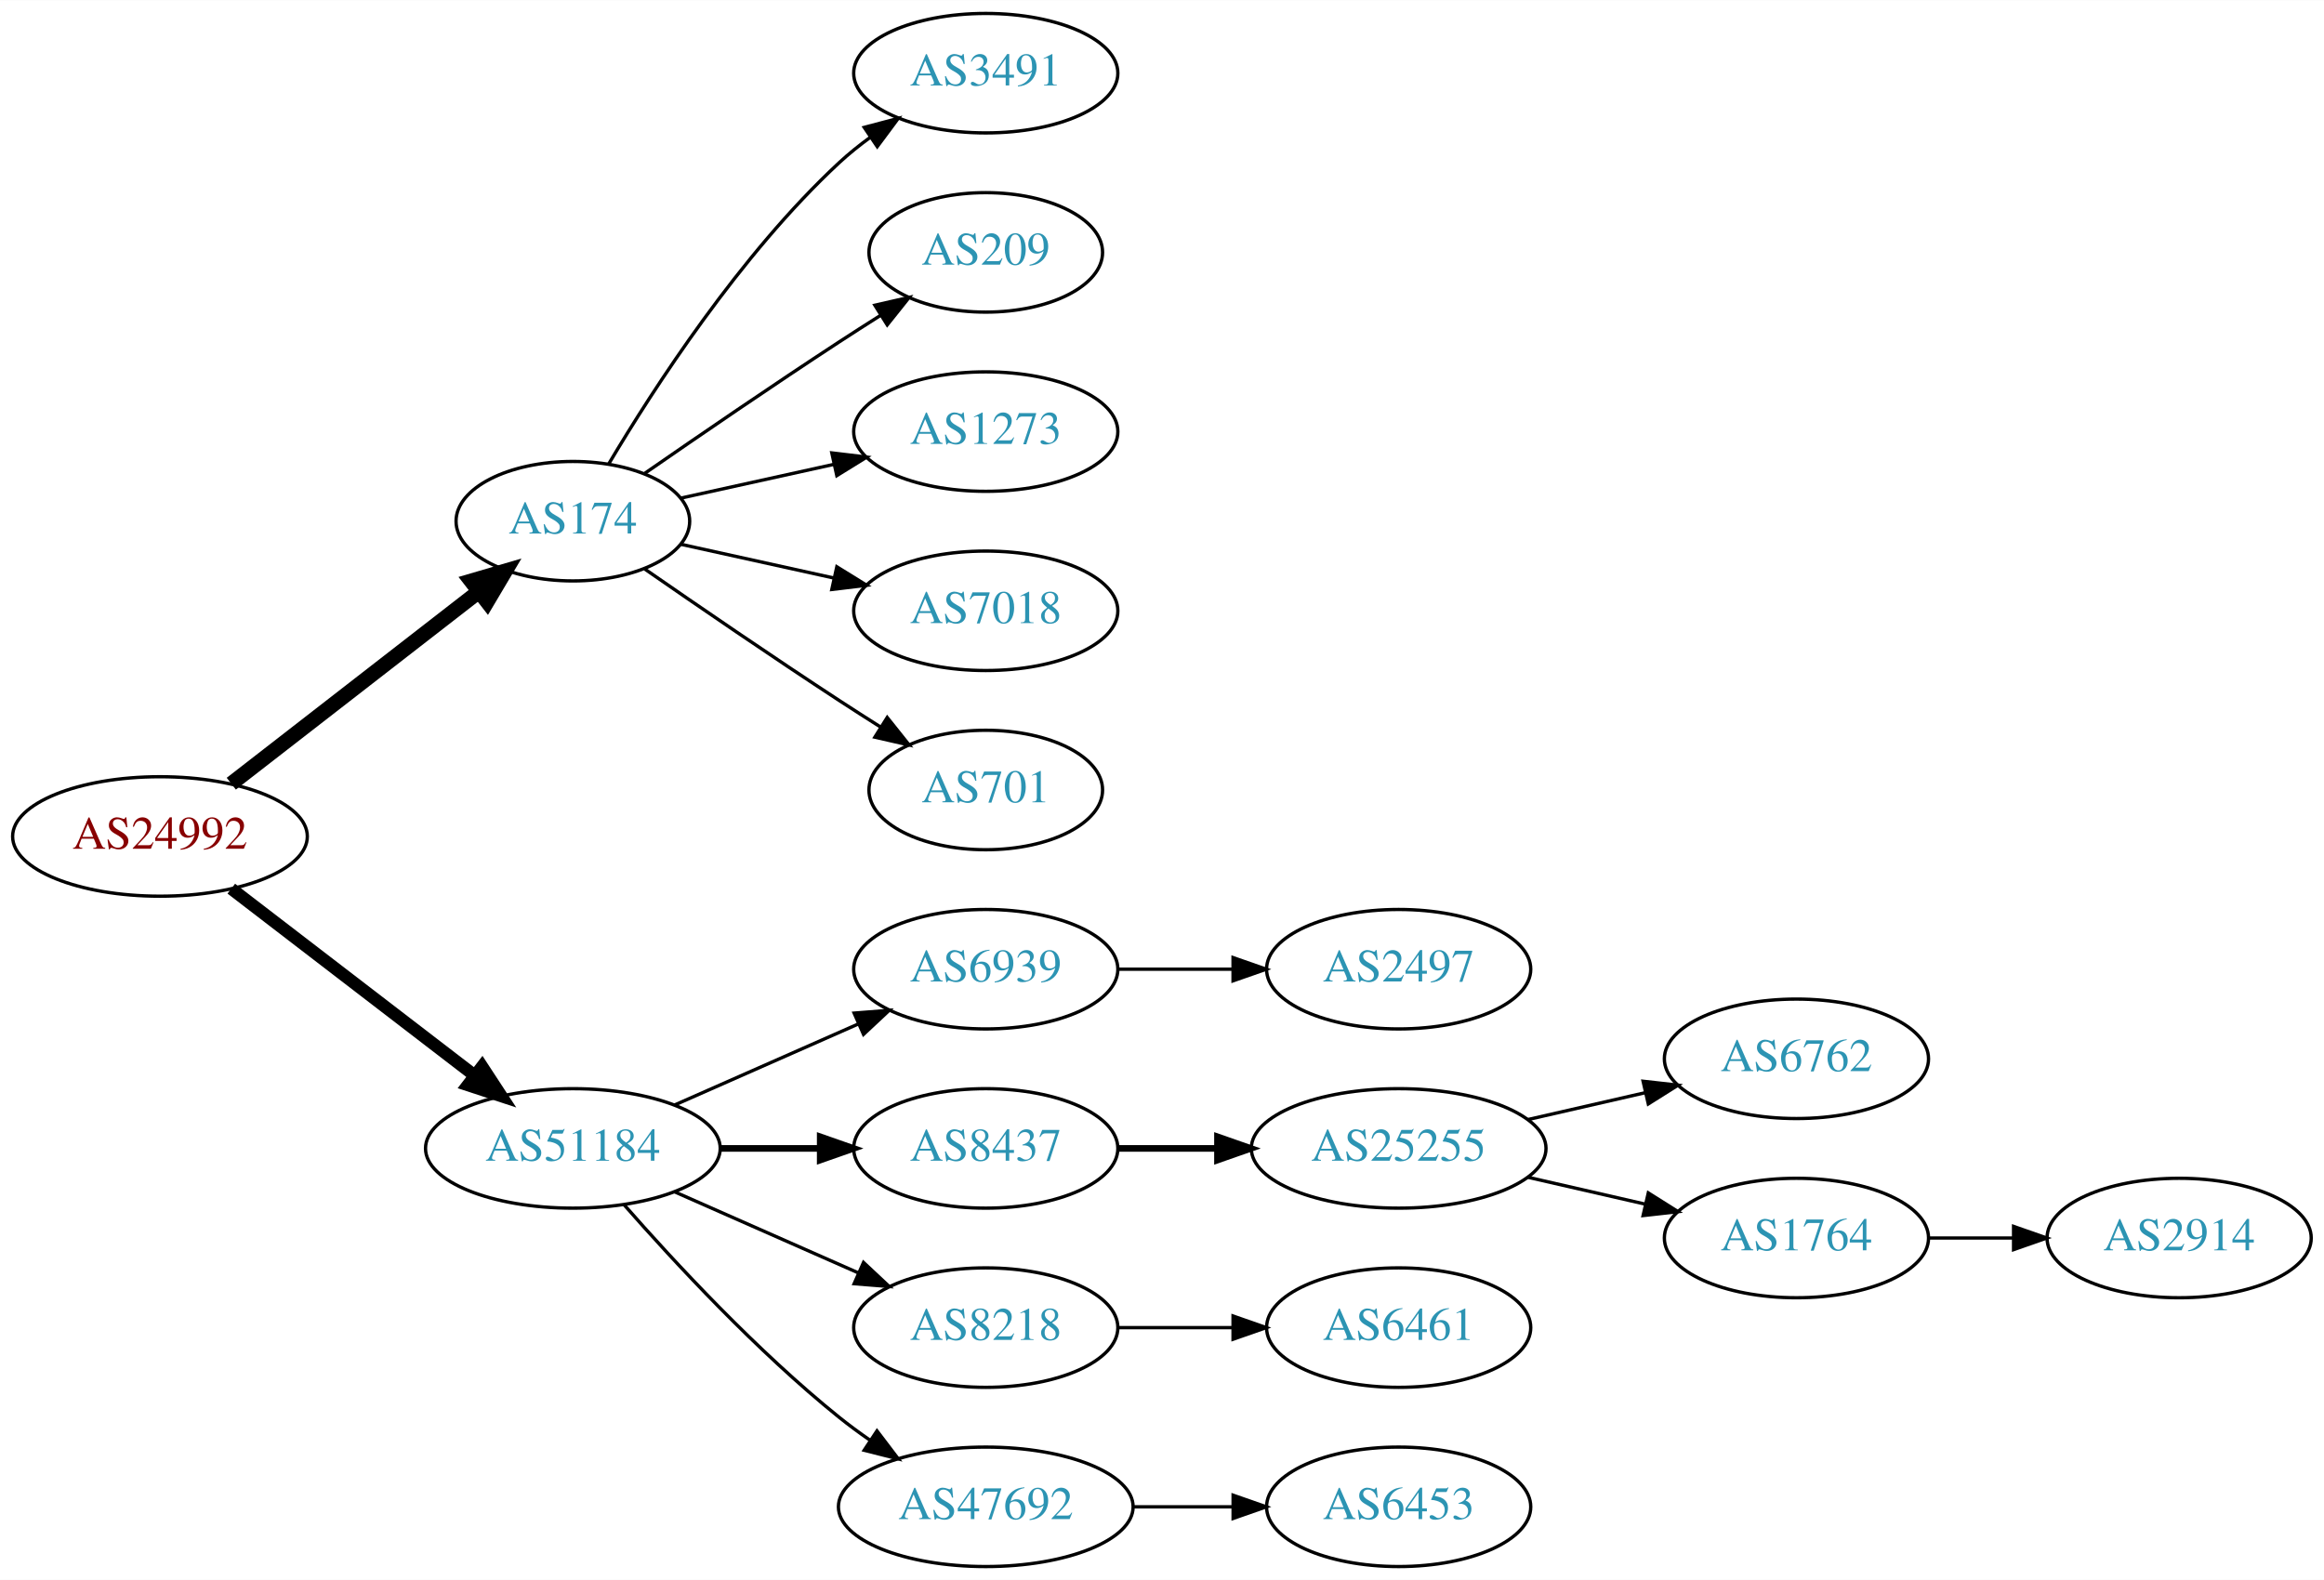
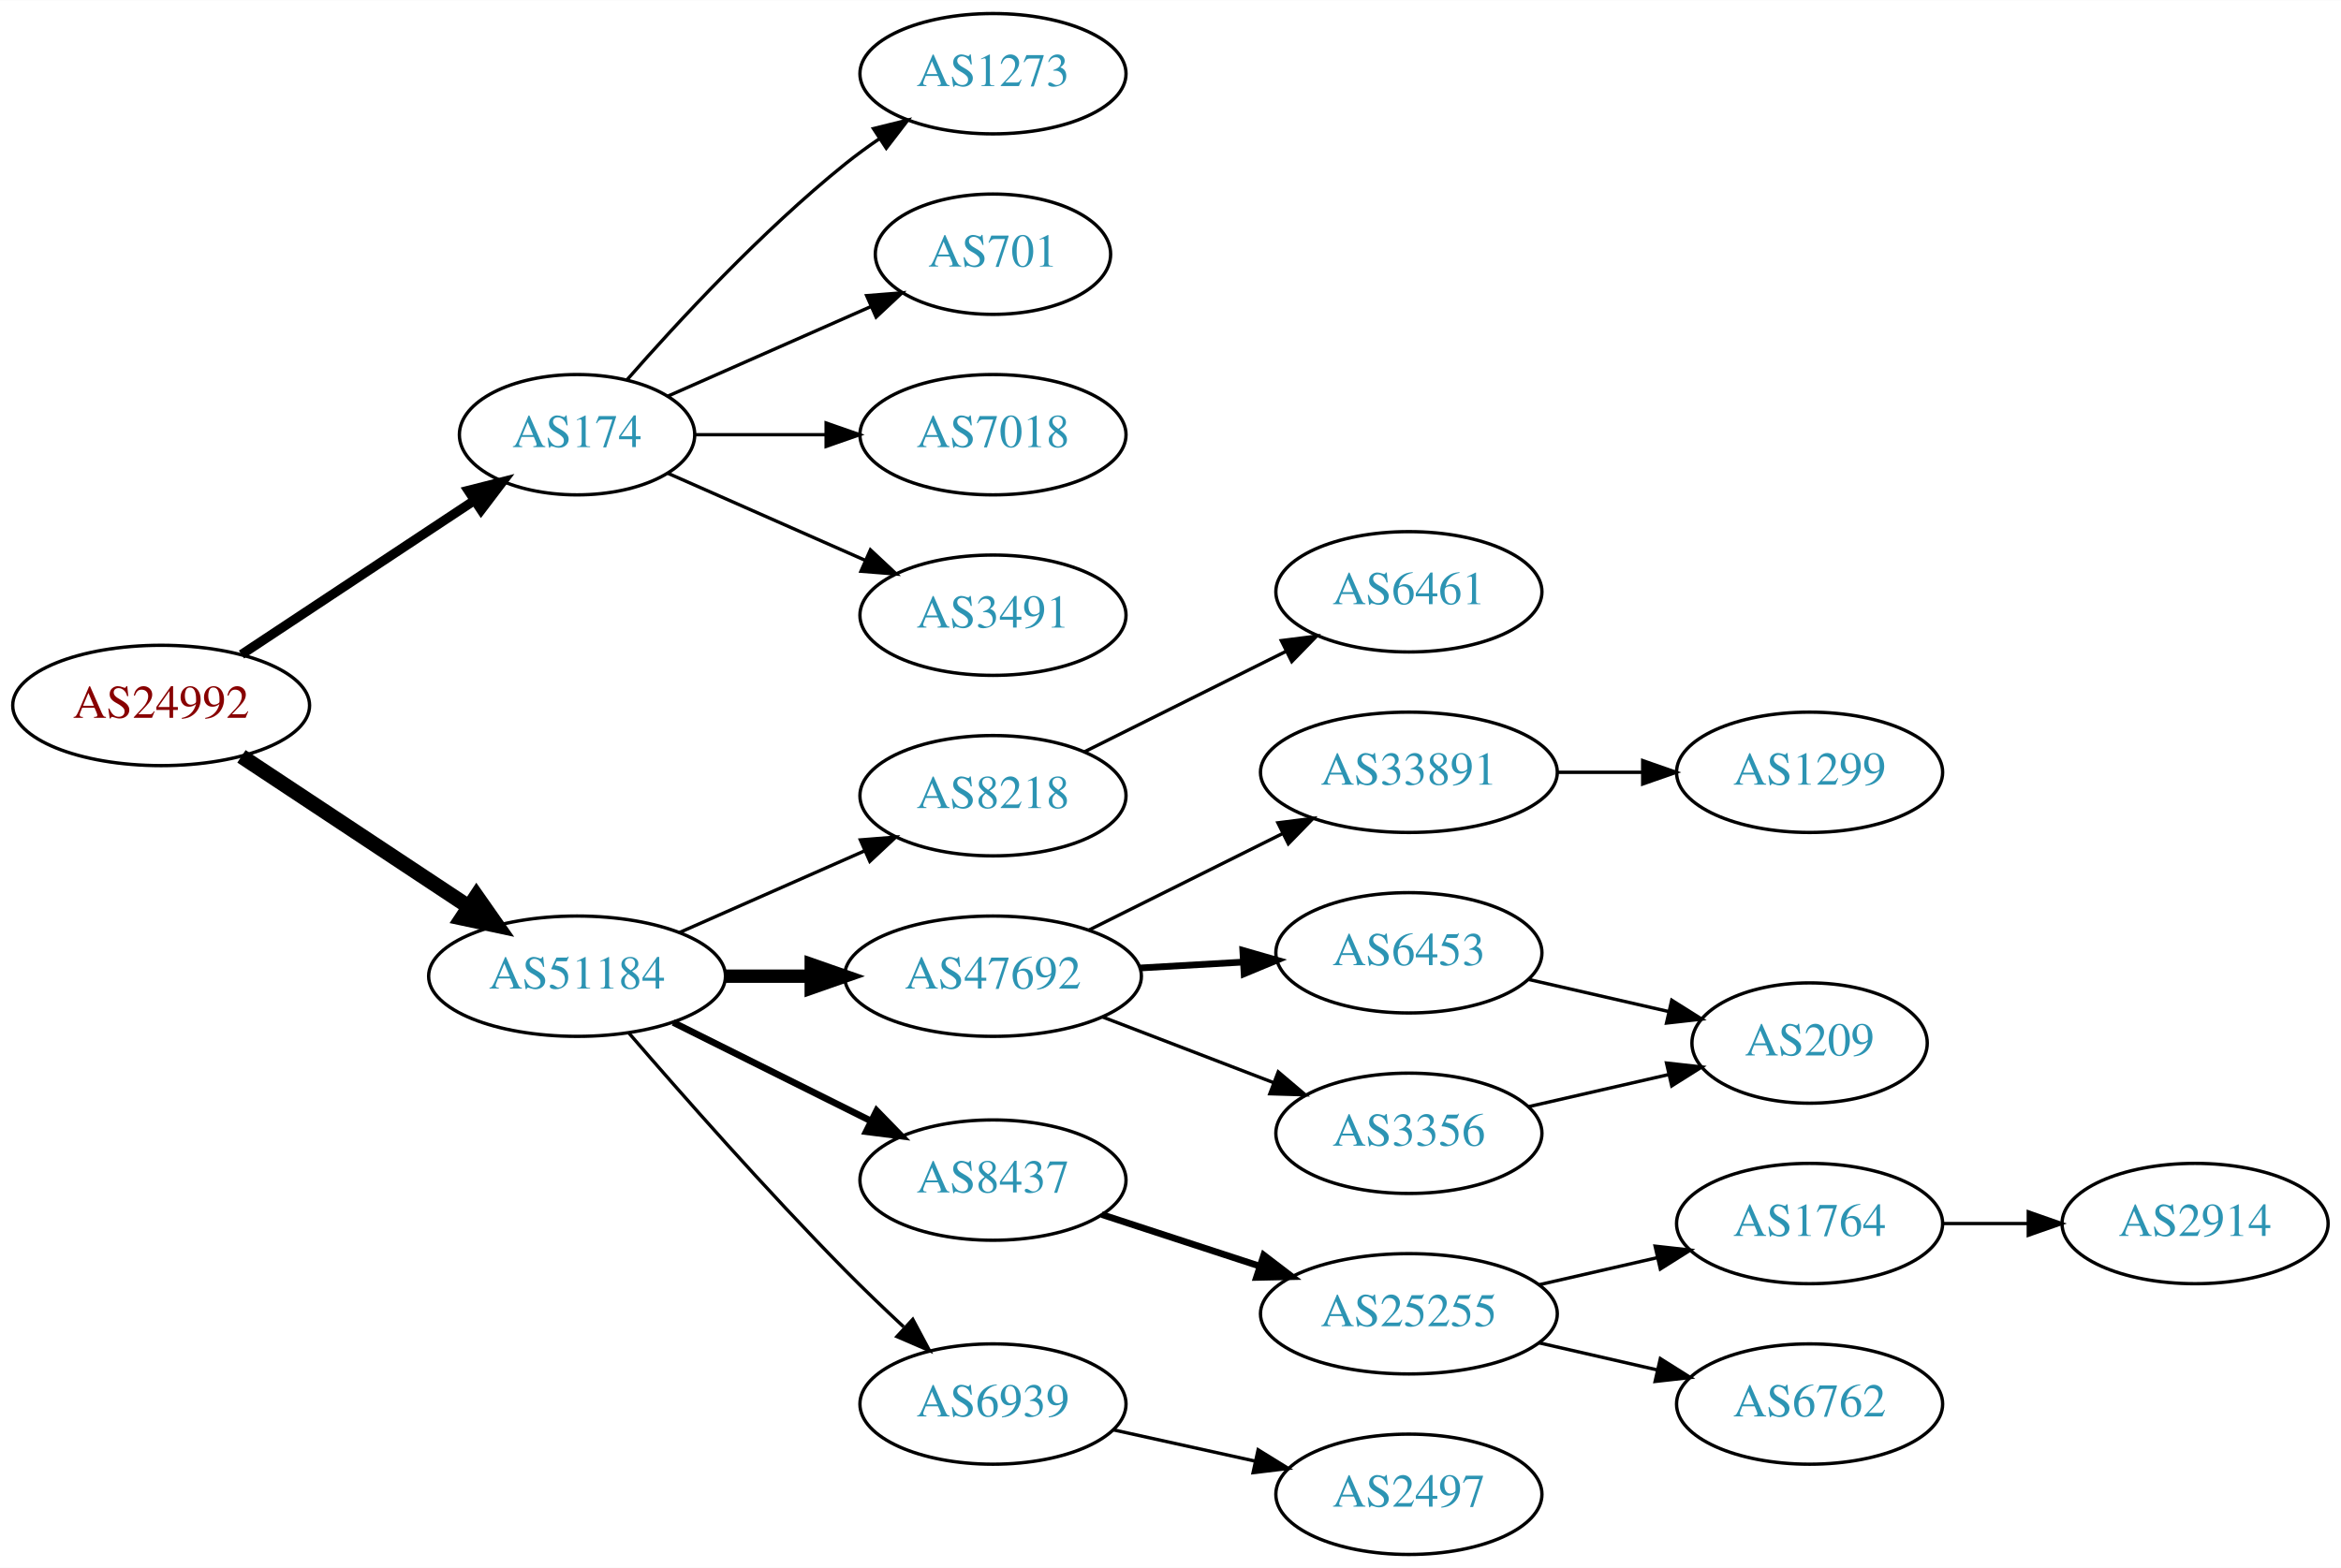
- <svg xmlns="http://www.w3.org/2000/svg" xmlns:xlink="http://www.w3.org/1999/xlink" width="700pt" height="476pt" viewBox="0.00 0.00 700.15 476.00">
-   <g id="graph0" class="graph" transform="scale(1 1) rotate(0) translate(4 472)">
-     <polygon fill="white" stroke="none" points="-4,4 -4,-472 696.155,-472 696.155,4 -4,4" />
+ <svg xmlns="http://www.w3.org/2000/svg" xmlns:xlink="http://www.w3.org/1999/xlink" width="700pt" height="469pt" viewBox="0.00 0.00 700.15 469.00">
+   <g id="graph0" class="graph" transform="scale(1 1) rotate(0) translate(4 465)">
+     <polygon fill="white" stroke="none" points="-4,4 -4,-465 696.155,-465 696.155,4 -4,4" />
    <g id="node1" class="node">
      <g id="a_node1">
        <a xlink:href="/asn/24992" xlink:title="AS24992 ~ DIC - Online Wolf &amp; Co. KG [AT]">
-           <ellipse fill="#ffffff" stroke="black" cx="44.196" cy="-220" rx="44.393" ry="18" />
-           <text text-anchor="middle" x="44.196" y="-216.3" font-family="Times,serif" font-size="14.00" fill="#880000">AS24992</text>
+           <ellipse fill="#ffffff" stroke="black" cx="44.196" cy="-254" rx="44.393" ry="18" />
+           <text text-anchor="middle" x="44.196" y="-250.3" font-family="Times,serif" font-size="14.00" fill="#880000">AS24992</text>
        </a>
      </g>
    </g>
    <g id="node2" class="node">
      <g id="a_node2">
        <a xlink:href="/asn/174" xlink:title="AS174 ~ Cogent Communications [US]">
-           <ellipse fill="#ffffff" stroke="black" cx="168.588" cy="-315" rx="35.194" ry="18" />
-           <text text-anchor="middle" x="168.588" y="-311.3" font-family="Times,serif" font-size="14.00" fill="#2c94b3">AS174</text>
+           <ellipse fill="#ffffff" stroke="black" cx="168.588" cy="-335" rx="35.194" ry="18" />
+           <text text-anchor="middle" x="168.588" y="-331.3" font-family="Times,serif" font-size="14.00" fill="#2c94b3">AS174</text>
        </a>
      </g>
    </g>
    <g id="edge1" class="edge">
-       <path fill="none" stroke="black" stroke-width="4.5" d="M65.682,-235.901C86.077,-251.732 117.514,-276.133 140.077,-293.646" />
-       <polygon fill="black" stroke="black" stroke-width="4.5" points="137.935,-296.968 148.249,-299.989 142.763,-290.747 137.935,-296.968" />
+       <path fill="none" stroke="black" stroke-width="2.812" d="M68.217,-269.235C87.936,-282.286 116.46,-301.163 137.894,-315.348" />
+       <polygon fill="black" stroke="black" stroke-width="2.812" points="136.038,-318.317 146.308,-320.917 139.901,-312.479 136.038,-318.317" />
    </g>
    <g id="node3" class="node">
      <g id="a_node3">
        <a xlink:href="/asn/51184" xlink:title="AS51184 ~ Fonira Telekom GmbH [AT]">
-           <ellipse fill="#ffffff" stroke="black" cx="168.588" cy="-126" rx="44.393" ry="18" />
-           <text text-anchor="middle" x="168.588" y="-122.3" font-family="Times,serif" font-size="14.00" fill="#2c94b3">AS51184</text>
+           <ellipse fill="#ffffff" stroke="black" cx="168.588" cy="-173" rx="44.393" ry="18" />
+           <text text-anchor="middle" x="168.588" y="-169.3" font-family="Times,serif" font-size="14.00" fill="#2c94b3">AS51184</text>
        </a>
      </g>
    </g>
    <g id="edge2" class="edge">
-       <path fill="none" stroke="black" stroke-width="3.75" d="M65.682,-204.267C85.715,-188.88 116.402,-165.312 138.867,-148.058" />
-       <polygon fill="black" stroke="black" stroke-width="3.75" points="141.237,-150.652 147.036,-141.785 136.973,-145.1 141.237,-150.652" />
+       <path fill="none" stroke="black" stroke-width="4.5" d="M68.217,-238.765C87.449,-226.037 115.056,-207.766 136.294,-193.711" />
+       <polygon fill="black" stroke="black" stroke-width="4.5" points="138.504,-196.97 144.67,-188.167 134.158,-190.403 138.504,-196.97" />
    </g>
    <g id="node4" class="node">
      <g id="a_node4">
-         <a xlink:href="/asn/3491" xlink:title="AS3491 ~ PCCW Global, Inc. [US]">
-           <ellipse fill="#ffffff" stroke="black" cx="292.98" cy="-450" rx="39.794" ry="18" />
-           <text text-anchor="middle" x="292.98" y="-446.3" font-family="Times,serif" font-size="14.00" fill="#2c94b3">AS3491</text>
+         <a xlink:href="/asn/1273" xlink:title="AS1273 ~ Vodafone Group PLC [EU]">
+           <ellipse fill="#ffffff" stroke="black" cx="292.98" cy="-443" rx="39.794" ry="18" />
+           <text text-anchor="middle" x="292.98" y="-439.3" font-family="Times,serif" font-size="14.00" fill="#2c94b3">AS1273</text>
        </a>
      </g>
    </g>
    <g id="edge3" class="edge">
-       <path fill="none" stroke="black" d="M179.401,-332.279C192.907,-355.011 218.967,-395.314 248.784,-423 251.691,-425.699 254.904,-428.28 258.228,-430.703" />
-       <polygon fill="black" stroke="black" points="256.363,-433.667 266.606,-436.375 260.287,-427.87 256.363,-433.667" />
+       <path fill="none" stroke="black" d="M183.462,-351.345C198.532,-368.559 223.81,-395.901 248.784,-416 252.04,-418.62 255.565,-421.192 259.149,-423.646" />
+       <polygon fill="black" stroke="black" points="257.237,-426.577 267.522,-429.121 261.068,-420.719 257.237,-426.577" />
    </g>
    <g id="node5" class="node">
      <g id="a_node5">
-         <a xlink:href="/asn/209" xlink:title="AS209 ~ CenturyLink Communications, LLC [US]">
-           <ellipse fill="#ffffff" stroke="black" cx="292.98" cy="-396" rx="35.194" ry="18" />
-           <text text-anchor="middle" x="292.98" y="-392.3" font-family="Times,serif" font-size="14.00" fill="#2c94b3">AS209</text>
+         <a xlink:href="/asn/701" xlink:title="AS701 ~ UUNET [US]">
+           <ellipse fill="#ffffff" stroke="black" cx="292.98" cy="-389" rx="35.194" ry="18" />
+           <text text-anchor="middle" x="292.98" y="-385.3" font-family="Times,serif" font-size="14.00" fill="#2c94b3">AS701</text>
        </a>
      </g>
    </g>
    <g id="edge4" class="edge">
-       <path fill="none" stroke="black" d="M190.279,-329.44C206.17,-340.449 228.721,-355.897 248.784,-369 252.829,-371.642 257.114,-374.385 261.354,-377.067" />
-       <polygon fill="black" stroke="black" points="259.568,-380.079 269.898,-382.432 263.291,-374.15 259.568,-380.079" />
+       <path fill="none" stroke="black" d="M195.844,-346.584C213.51,-354.379 237.018,-364.75 256.366,-373.287" />
+       <polygon fill="black" stroke="black" points="255.206,-376.6 265.768,-377.435 258.031,-370.196 255.206,-376.6" />
    </g>
    <g id="node6" class="node">
      <g id="a_node6">
-         <a xlink:href="/asn/1273" xlink:title="AS1273 ~ Vodafone Group PLC [EU]">
-           <ellipse fill="#ffffff" stroke="black" cx="292.98" cy="-342" rx="39.794" ry="18" />
-           <text text-anchor="middle" x="292.98" y="-338.3" font-family="Times,serif" font-size="14.00" fill="#2c94b3">AS1273</text>
+         <a xlink:href="/asn/7018" xlink:title="AS7018 ~ AT&amp;T Services, Inc. [US]">
+           <ellipse fill="#ffffff" stroke="black" cx="292.98" cy="-335" rx="39.794" ry="18" />
+           <text text-anchor="middle" x="292.98" y="-331.3" font-family="Times,serif" font-size="14.00" fill="#2c94b3">AS7018</text>
        </a>
      </g>
    </g>
    <g id="edge5" class="edge">
-       <path fill="none" stroke="black" d="M201.107,-321.953C215.168,-325.055 231.986,-328.765 247.31,-332.146" />
-       <polygon fill="black" stroke="black" points="246.601,-335.573 257.12,-334.31 248.109,-328.738 246.601,-335.573" />
+       <path fill="none" stroke="black" d="M204.007,-335C216.058,-335 229.834,-335 242.852,-335" />
+       <polygon fill="black" stroke="black" points="243.081,-338.5 253.081,-335 243.081,-331.5 243.081,-338.5" />
    </g>
    <g id="node7" class="node">
      <g id="a_node7">
-         <a xlink:href="/asn/7018" xlink:title="AS7018 ~ AT&amp;T Services, Inc. [US]">
-           <ellipse fill="#ffffff" stroke="black" cx="292.98" cy="-288" rx="39.794" ry="18" />
-           <text text-anchor="middle" x="292.98" y="-284.3" font-family="Times,serif" font-size="14.00" fill="#2c94b3">AS7018</text>
+         <a xlink:href="/asn/3491" xlink:title="AS3491 ~ PCCW Global, Inc. [US]">
+           <ellipse fill="#ffffff" stroke="black" cx="292.98" cy="-281" rx="39.794" ry="18" />
+           <text text-anchor="middle" x="292.98" y="-277.3" font-family="Times,serif" font-size="14.00" fill="#2c94b3">AS3491</text>
        </a>
      </g>
    </g>
    <g id="edge6" class="edge">
-       <path fill="none" stroke="black" d="M201.107,-308.047C215.168,-304.945 231.986,-301.235 247.31,-297.854" />
-       <polygon fill="black" stroke="black" points="248.109,-301.262 257.12,-295.69 246.601,-294.427 248.109,-301.262" />
+       <path fill="none" stroke="black" d="M195.844,-323.416C213.03,-315.833 235.743,-305.812 254.777,-297.414" />
+       <polygon fill="black" stroke="black" points="256.329,-300.555 264.065,-293.316 253.503,-294.151 256.329,-300.555" />
    </g>
    <g id="node8" class="node">
      <g id="a_node8">
-         <a xlink:href="/asn/701" xlink:title="AS701 ~ UUNET [US]">
-           <ellipse fill="#ffffff" stroke="black" cx="292.98" cy="-234" rx="35.194" ry="18" />
-           <text text-anchor="middle" x="292.98" y="-230.3" font-family="Times,serif" font-size="14.00" fill="#2c94b3">AS701</text>
+         <a xlink:href="/asn/8218" xlink:title="AS8218 ~ legacy Neotelecoms [FR]">
+           <ellipse fill="#ffffff" stroke="black" cx="292.98" cy="-227" rx="39.794" ry="18" />
+           <text text-anchor="middle" x="292.98" y="-223.3" font-family="Times,serif" font-size="14.00" fill="#2c94b3">AS8218</text>
        </a>
      </g>
    </g>
    <g id="edge7" class="edge">
-       <path fill="none" stroke="black" d="M190.279,-300.56C206.17,-289.551 228.721,-274.103 248.784,-261 252.829,-258.358 257.114,-255.615 261.354,-252.933" />
-       <polygon fill="black" stroke="black" points="263.291,-255.85 269.898,-247.568 259.568,-249.921 263.291,-255.85" />
+       <path fill="none" stroke="black" d="M199.216,-186.072C215.81,-193.393 236.67,-202.597 254.403,-210.421" />
+       <polygon fill="black" stroke="black" points="253.325,-213.77 263.887,-214.605 256.151,-207.366 253.325,-213.77" />
    </g>
    <g id="node9" class="node">
      <g id="a_node9">
-         <a xlink:href="/asn/6939" xlink:title="AS6939 ~ Hurricane Electric LLC [US]">
-           <ellipse fill="#ffffff" stroke="black" cx="292.98" cy="-180" rx="39.794" ry="18" />
-           <text text-anchor="middle" x="292.98" y="-176.3" font-family="Times,serif" font-size="14.00" fill="#2c94b3">AS6939</text>
+         <a xlink:href="/asn/47692" xlink:title="AS47692 ~ Nessus GmbH [AT]">
+           <ellipse fill="#ffffff" stroke="black" cx="292.98" cy="-173" rx="44.393" ry="18" />
+           <text text-anchor="middle" x="292.98" y="-169.3" font-family="Times,serif" font-size="14.00" fill="#2c94b3">AS47692</text>
        </a>
      </g>
    </g>
    <g id="edge8" class="edge">
-       <path fill="none" stroke="black" d="M199.216,-139.072C215.81,-146.393 236.67,-155.597 254.403,-163.421" />
-       <polygon fill="black" stroke="black" points="253.325,-166.77 263.887,-167.605 256.151,-160.366 253.325,-166.77" />
+       <path fill="none" stroke="black" stroke-width="4" d="M213.084,-173C221.29,-173 229.961,-173 238.434,-173" />
+       <polygon fill="black" stroke="black" stroke-width="4" points="238.625,-176.5 248.625,-173 238.625,-169.5 238.625,-176.5" />
    </g>
    <g id="node10" class="node">
      <g id="a_node10">
        <a xlink:href="/asn/8437" xlink:title="AS8437 ~ Hutchison Drei Austria GmbH [AT]">
-           <ellipse fill="#ffffff" stroke="black" cx="292.98" cy="-126" rx="39.794" ry="18" />
-           <text text-anchor="middle" x="292.98" y="-122.3" font-family="Times,serif" font-size="14.00" fill="#2c94b3">AS8437</text>
+           <ellipse fill="#ffffff" stroke="black" cx="292.98" cy="-112" rx="39.794" ry="18" />
+           <text text-anchor="middle" x="292.98" y="-108.3" font-family="Times,serif" font-size="14.00" fill="#2c94b3">AS8437</text>
        </a>
      </g>
    </g>
    <g id="edge9" class="edge">
-       <path fill="none" stroke="black" stroke-width="2" d="M213.084,-126C222.773,-126 233.11,-126 243.002,-126" />
-       <polygon fill="black" stroke="black" stroke-width="2" points="243.105,-129.5 253.105,-126 243.105,-122.5 243.105,-129.5" />
+       <path fill="none" stroke="black" stroke-width="2" d="M197.361,-159.158C214.858,-150.438 237.614,-139.096 256.424,-129.721" />
+       <polygon fill="black" stroke="black" stroke-width="2" points="258.187,-132.753 265.576,-125.16 255.065,-126.488 258.187,-132.753" />
    </g>
    <g id="node11" class="node">
      <g id="a_node11">
-         <a xlink:href="/asn/8218" xlink:title="AS8218 ~ legacy Neotelecoms [FR]">
-           <ellipse fill="#ffffff" stroke="black" cx="292.98" cy="-72" rx="39.794" ry="18" />
-           <text text-anchor="middle" x="292.98" y="-68.3" font-family="Times,serif" font-size="14.00" fill="#2c94b3">AS8218</text>
+         <a xlink:href="/asn/6939" xlink:title="AS6939 ~ Hurricane Electric LLC [US]">
+           <ellipse fill="#ffffff" stroke="black" cx="292.98" cy="-45" rx="39.794" ry="18" />
+           <text text-anchor="middle" x="292.98" y="-41.3" font-family="Times,serif" font-size="14.00" fill="#2c94b3">AS6939</text>
        </a>
      </g>
    </g>
    <g id="edge10" class="edge">
-       <path fill="none" stroke="black" d="M199.216,-112.928C215.81,-105.607 236.67,-96.403 254.403,-88.579" />
-       <polygon fill="black" stroke="black" points="256.151,-91.634 263.887,-84.395 253.325,-85.23 256.151,-91.634" />
+       <path fill="none" stroke="black" d="M184.037,-156.043C199.588,-138.01 225.263,-108.858 248.784,-85 254.31,-79.396 260.419,-73.544 266.261,-68.101" />
+       <polygon fill="black" stroke="black" points="268.996,-70.341 273.982,-60.993 264.255,-65.191 268.996,-70.341" />
    </g>
    <g id="node12" class="node">
      <g id="a_node12">
-         <a xlink:href="/asn/47692" xlink:title="AS47692 ~ Nessus GmbH [AT]">
-           <ellipse fill="#ffffff" stroke="black" cx="292.98" cy="-18" rx="44.393" ry="18" />
-           <text text-anchor="middle" x="292.98" y="-14.3" font-family="Times,serif" font-size="14.00" fill="#2c94b3">AS47692</text>
+         <a xlink:href="/asn/6461" xlink:title="AS6461 ~ Zayo Bandwidth [US]">
+           <ellipse fill="#ffffff" stroke="black" cx="417.373" cy="-288" rx="39.794" ry="18" />
+           <text text-anchor="middle" x="417.373" y="-284.3" font-family="Times,serif" font-size="14.00" fill="#2c94b3">AS6461</text>
        </a>
      </g>
    </g>
    <g id="edge11" class="edge">
-       <path fill="none" stroke="black" d="M184.021,-109.017C199.152,-91.772 224.116,-64.852 248.784,-45 251.712,-42.644 254.859,-40.325 258.07,-38.098" />
-       <polygon fill="black" stroke="black" points="260.206,-40.882 266.618,-32.448 256.346,-35.042 260.206,-40.882" />
+       <path fill="none" stroke="black" d="M320.237,-240.086C337.862,-248.871 361.304,-260.554 380.626,-270.184" />
+       <polygon fill="black" stroke="black" points="379.226,-273.397 389.737,-274.725 382.349,-267.132 379.226,-273.397" />
    </g>
    <g id="node13" class="node">
      <g id="a_node13">
-         <a xlink:href="/asn/2497" xlink:title="AS2497 ~ Internet Initiative Japan Inc. [JP]">
-           <ellipse fill="#ffffff" stroke="black" cx="417.373" cy="-180" rx="39.794" ry="18" />
-           <text text-anchor="middle" x="417.373" y="-176.3" font-family="Times,serif" font-size="14.00" fill="#2c94b3">AS2497</text>
+         <a xlink:href="/asn/33891" xlink:title="AS33891 ~ CORE-BACKBONE GMBH GLOBAL NETWORK [DE]">
+           <ellipse fill="#ffffff" stroke="black" cx="417.373" cy="-234" rx="44.393" ry="18" />
+           <text text-anchor="middle" x="417.373" y="-230.3" font-family="Times,serif" font-size="14.00" fill="#2c94b3">AS33891</text>
        </a>
      </g>
    </g>
    <g id="edge12" class="edge">
-       <path fill="none" stroke="black" d="M332.706,-180C343.644,-180 355.695,-180 367.161,-180" />
-       <polygon fill="black" stroke="black" points="367.479,-183.5 377.479,-180 367.479,-176.5 367.479,-183.5" />
+       <path fill="none" stroke="black" d="M321.753,-186.842C338.888,-195.382 361.067,-206.436 379.644,-215.695" />
+       <polygon fill="black" stroke="black" points="378.199,-218.885 388.71,-220.213 381.321,-212.62 378.199,-218.885" />
    </g>
    <g id="node14" class="node">
      <g id="a_node14">
+         <a xlink:href="/asn/6453" xlink:title="AS6453 ~ TATA COMMUNICATIONS (AMERICA) INC [US]">
+           <ellipse fill="#ffffff" stroke="black" cx="417.373" cy="-180" rx="39.794" ry="18" />
+           <text text-anchor="middle" x="417.373" y="-176.3" font-family="Times,serif" font-size="14.00" fill="#2c94b3">AS6453</text>
+         </a>
+       </g>
+     </g>
+     <g id="edge13" class="edge">
+       <path fill="none" stroke="black" stroke-width="2" d="M336.787,-175.448C346.817,-176.022 357.574,-176.637 367.834,-177.224" />
+       <polygon fill="black" stroke="black" stroke-width="2" points="367.7,-180.722 377.883,-177.799 368.099,-173.733 367.7,-180.722" />
+     </g>
+     <g id="node15" class="node">
+       <g id="a_node15">
+         <a xlink:href="/asn/3356" xlink:title="AS3356 ~ Level 3 Parent, LLC [US]">
+           <ellipse fill="#ffffff" stroke="black" cx="417.373" cy="-126" rx="39.794" ry="18" />
+           <text text-anchor="middle" x="417.373" y="-122.3" font-family="Times,serif" font-size="14.00" fill="#2c94b3">AS3356</text>
+         </a>
+       </g>
+     </g>
+     <g id="edge14" class="edge">
+       <path fill="none" stroke="black" d="M325.818,-160.774C341.449,-154.772 360.429,-147.483 376.967,-141.132" />
+       <polygon fill="black" stroke="black" points="378.298,-144.37 386.378,-137.518 375.788,-137.836 378.298,-144.37" />
+     </g>
+     <g id="node17" class="node">
+       <g id="a_node17">
        <a xlink:href="/asn/25255" xlink:title="AS25255 ~ ==&gt; TELE2 AUSTRIA &lt;== [AT]">
-           <ellipse fill="#ffffff" stroke="black" cx="417.373" cy="-126" rx="44.393" ry="18" />
-           <text text-anchor="middle" x="417.373" y="-122.3" font-family="Times,serif" font-size="14.00" fill="#2c94b3">AS25255</text>
-         </a>
-       </g>
-     </g>
-     <g id="edge13" class="edge">
-       <path fill="none" stroke="black" stroke-width="2" d="M332.706,-126C342.166,-126 352.458,-126 362.484,-126" />
-       <polygon fill="black" stroke="black" stroke-width="2" points="362.791,-129.5 372.791,-126 362.791,-122.5 362.791,-129.5" />
+           <ellipse fill="#ffffff" stroke="black" cx="417.373" cy="-72" rx="44.393" ry="18" />
+           <text text-anchor="middle" x="417.373" y="-68.3" font-family="Times,serif" font-size="14.00" fill="#2c94b3">AS25255</text>
+         </a>
+       </g>
+     </g>
+     <g id="edge16" class="edge">
+       <path fill="none" stroke="black" stroke-width="2" d="M325.499,-101.699C339.792,-97.028 356.935,-91.425 372.461,-86.351" />
+       <polygon fill="black" stroke="black" stroke-width="2" points="373.966,-89.542 382.384,-83.108 371.791,-82.888 373.966,-89.542" />
+     </g>
+     <g id="node21" class="node">
+       <g id="a_node21">
+         <a xlink:href="/asn/2497" xlink:title="AS2497 ~ Internet Initiative Japan Inc. [JP]">
+           <ellipse fill="#ffffff" stroke="black" cx="417.373" cy="-18" rx="39.794" ry="18" />
+           <text text-anchor="middle" x="417.373" y="-14.3" font-family="Times,serif" font-size="14.00" fill="#2c94b3">AS2497</text>
+         </a>
+       </g>
+     </g>
+     <g id="edge20" class="edge">
+       <path fill="none" stroke="black" d="M329.053,-37.263C342.24,-34.354 357.42,-31.005 371.386,-27.924" />
+       <polygon fill="black" stroke="black" points="372.284,-31.31 381.295,-25.738 370.776,-24.475 372.284,-31.31" />
+     </g>
+     <g id="node16" class="node">
+       <g id="a_node16">
+         <a xlink:href="/asn/1299" xlink:title="AS1299 ~ Telia Carrier [EU]">
+           <ellipse fill="#ffffff" stroke="black" cx="537.215" cy="-234" rx="39.794" ry="18" />
+           <text text-anchor="middle" x="537.215" y="-230.3" font-family="Times,serif" font-size="14.00" fill="#2c94b3">AS1299</text>
+         </a>
+       </g>
+     </g>
+     <g id="edge15" class="edge">
+       <path fill="none" stroke="black" d="M461.584,-234C469.896,-234 478.659,-234 487.141,-234" />
+       <polygon fill="black" stroke="black" points="487.3,-237.5 497.3,-234 487.3,-230.5 487.3,-237.5" />
+     </g>
+     <g id="node22" class="node">
+       <g id="a_node22">
+         <a xlink:href="/asn/209" xlink:title="AS209 ~ CenturyLink Communications, LLC [US]">
+           <ellipse fill="#ffffff" stroke="black" cx="537.215" cy="-153" rx="35.194" ry="18" />
+           <text text-anchor="middle" x="537.215" y="-149.3" font-family="Times,serif" font-size="14.00" fill="#2c94b3">AS209</text>
+         </a>
+       </g>
+     </g>
+     <g id="edge21" class="edge">
+       <path fill="none" stroke="black" d="M453.092,-172.045C466.184,-169.045 481.207,-165.604 494.847,-162.478" />
+       <polygon fill="black" stroke="black" points="495.989,-165.807 504.955,-160.162 494.425,-158.984 495.989,-165.807" />
+     </g>
+     <g id="edge22" class="edge">
+       <path fill="none" stroke="black" d="M453.092,-133.955C466.184,-136.955 481.207,-140.396 494.847,-143.522" />
+       <polygon fill="black" stroke="black" points="494.425,-147.016 504.955,-145.838 495.989,-140.193 494.425,-147.016" />
    </g>
    <g id="node18" class="node">
      <g id="a_node18">
-         <a xlink:href="/asn/6461" xlink:title="AS6461 ~ Zayo Bandwidth [US]">
-           <ellipse fill="#ffffff" stroke="black" cx="417.373" cy="-72" rx="39.794" ry="18" />
-           <text text-anchor="middle" x="417.373" y="-68.3" font-family="Times,serif" font-size="14.00" fill="#2c94b3">AS6461</text>
-         </a>
-       </g>
-     </g>
-     <g id="edge17" class="edge">
-       <path fill="none" stroke="black" d="M332.706,-72C343.644,-72 355.695,-72 367.161,-72" />
-       <polygon fill="black" stroke="black" points="367.479,-75.5 377.479,-72 367.479,-68.5 367.479,-75.5" />
-     </g>
-     <g id="node19" class="node">
-       <g id="a_node19">
-         <a xlink:href="/asn/6453" xlink:title="AS6453 ~ TATA COMMUNICATIONS (AMERICA) INC [US]">
-           <ellipse fill="#ffffff" stroke="black" cx="417.373" cy="-18" rx="39.794" ry="18" />
-           <text text-anchor="middle" x="417.373" y="-14.3" font-family="Times,serif" font-size="14.00" fill="#2c94b3">AS6453</text>
-         </a>
-       </g>
-     </g>
-     <g id="edge18" class="edge">
-       <path fill="none" stroke="black" d="M337.476,-18C347.165,-18 357.502,-18 367.394,-18" />
-       <polygon fill="black" stroke="black" points="367.497,-21.5 377.497,-18 367.497,-14.5 367.497,-21.5" />
-     </g>
-     <g id="node15" class="node">
-       <g id="a_node15">
-         <a xlink:href="/asn/6762" xlink:title="AS6762 ~ TELECOM ITALIA SPARKLE S.p.A. [IT]">
-           <ellipse fill="#ffffff" stroke="black" cx="537.215" cy="-153" rx="39.794" ry="18" />
-           <text text-anchor="middle" x="537.215" y="-149.3" font-family="Times,serif" font-size="14.00" fill="#2c94b3">AS6762</text>
-         </a>
-       </g>
-     </g>
-     <g id="edge14" class="edge">
-       <path fill="none" stroke="black" d="M456.307,-134.692C467.548,-137.267 479.961,-140.111 491.584,-142.774" />
-       <polygon fill="black" stroke="black" points="491.016,-146.235 501.545,-145.057 492.58,-139.412 491.016,-146.235" />
-     </g>
-     <g id="node16" class="node">
-       <g id="a_node16">
        <a xlink:href="/asn/1764" xlink:title="AS1764 ~ NEXTLAYER-AS [AT]">
          <ellipse fill="#ffffff" stroke="black" cx="537.215" cy="-99" rx="39.794" ry="18" />
          <text text-anchor="middle" x="537.215" y="-95.3" font-family="Times,serif" font-size="14.00" fill="#2c94b3">AS1764</text>
        </a>
      </g>
    </g>
-     <g id="edge15" class="edge">
-       <path fill="none" stroke="black" d="M456.307,-117.308C467.548,-114.733 479.961,-111.889 491.584,-109.226" />
-       <polygon fill="black" stroke="black" points="492.58,-112.588 501.545,-106.943 491.016,-105.765 492.58,-112.588" />
-     </g>
-     <g id="node17" class="node">
-       <g id="a_node17">
+     <g id="edge17" class="edge">
+       <path fill="none" stroke="black" d="M456.307,-80.692C467.548,-83.267 479.961,-86.111 491.584,-88.774" />
+       <polygon fill="black" stroke="black" points="491.016,-92.235 501.545,-91.056 492.58,-85.412 491.016,-92.235" />
+     </g>
+     <g id="node19" class="node">
+       <g id="a_node19">
+         <a xlink:href="/asn/6762" xlink:title="AS6762 ~ TELECOM ITALIA SPARKLE S.p.A. [IT]">
+           <ellipse fill="#ffffff" stroke="black" cx="537.215" cy="-45" rx="39.794" ry="18" />
+           <text text-anchor="middle" x="537.215" y="-41.3" font-family="Times,serif" font-size="14.00" fill="#2c94b3">AS6762</text>
+         </a>
+       </g>
+     </g>
+     <g id="edge18" class="edge">
+       <path fill="none" stroke="black" d="M456.307,-63.308C467.548,-60.733 479.961,-57.889 491.584,-55.226" />
+       <polygon fill="black" stroke="black" points="492.58,-58.589 501.545,-52.944 491.016,-51.765 492.58,-58.589" />
+     </g>
+     <g id="node20" class="node">
+       <g id="a_node20">
        <a xlink:href="/asn/2914" xlink:title="AS2914 ~ NTT America, Inc. [US]">
          <ellipse fill="#ffffff" stroke="black" cx="652.508" cy="-99" rx="39.794" ry="18" />
          <text text-anchor="middle" x="652.508" y="-95.3" font-family="Times,serif" font-size="14.00" fill="#2c94b3">AS2914</text>
        </a>
      </g>
    </g>
-     <g id="edge16" class="edge">
+     <g id="edge19" class="edge">
      <path fill="none" stroke="black" d="M576.887,-99C585.09,-99 593.854,-99 602.386,-99" />
      <polygon fill="black" stroke="black" points="602.626,-102.5 612.626,-99 602.626,-95.5 602.626,-102.5" />
    </g>
  </g>
</svg>
